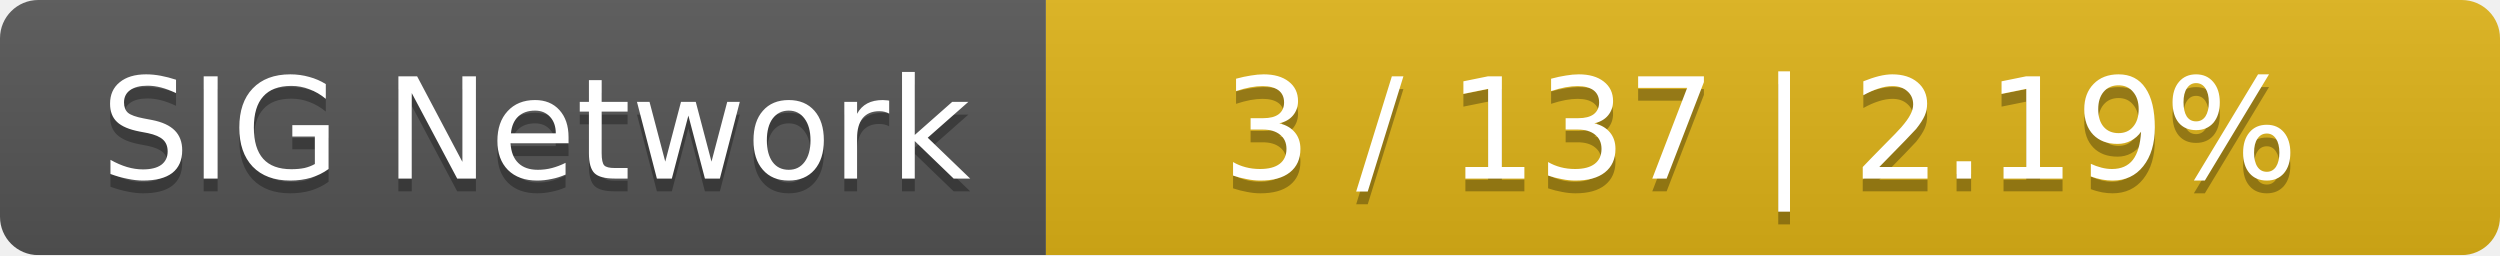
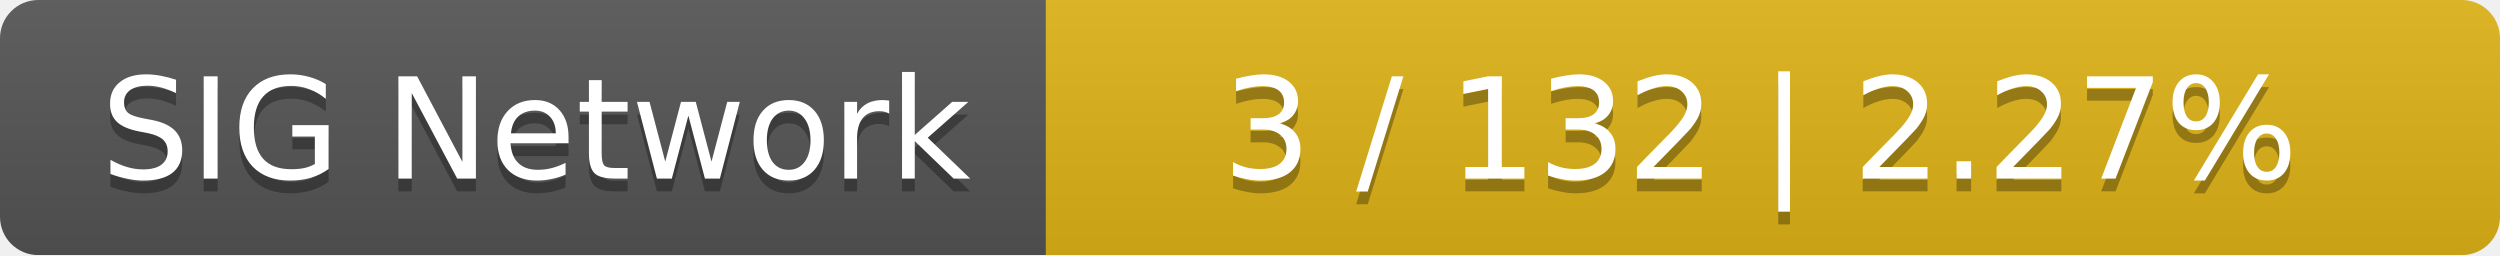
<svg xmlns="http://www.w3.org/2000/svg" width="196" height="20">
  <linearGradient id="smooth" x2="0" y2="100%">
    <stop offset="0" stop-color="#bbb" stop-opacity=".1" />
    <stop offset="1" stop-opacity=".1" />
  </linearGradient>
  <mask id="round">
    <rect width="196" height="20" rx="3" fill="#fff" />
  </mask>
  <g mask="url(#round)">
    <rect width="82" height="20" fill="#555" />
    <rect x="82" width="114" height="20" fill="#dfb317" />
    <rect width="196" height="20" fill="url(#smooth)" />
  </g>
  <g fill="#fff" text-anchor="middle" font-family="DejaVu Sans,Verdana,Geneva,sans-serif" font-size="11">
    <text x="42" y="15" fill="#010101" fill-opacity=".3">SIG Network</text>
    <text x="42" y="14">SIG Network</text>
-     <text x="138" y="15" fill="#010101" fill-opacity=".3">3 / 137    |    2.19%</text>
-     <text x="138" y="14">3 / 137    |    2.19%</text>
+     <text x="138" y="15" fill="#010101" fill-opacity=".3">3 / 132    |    2.27%</text>
+     <text x="138" y="14">3 / 132    |    2.27%</text>
  </g>
</svg>
